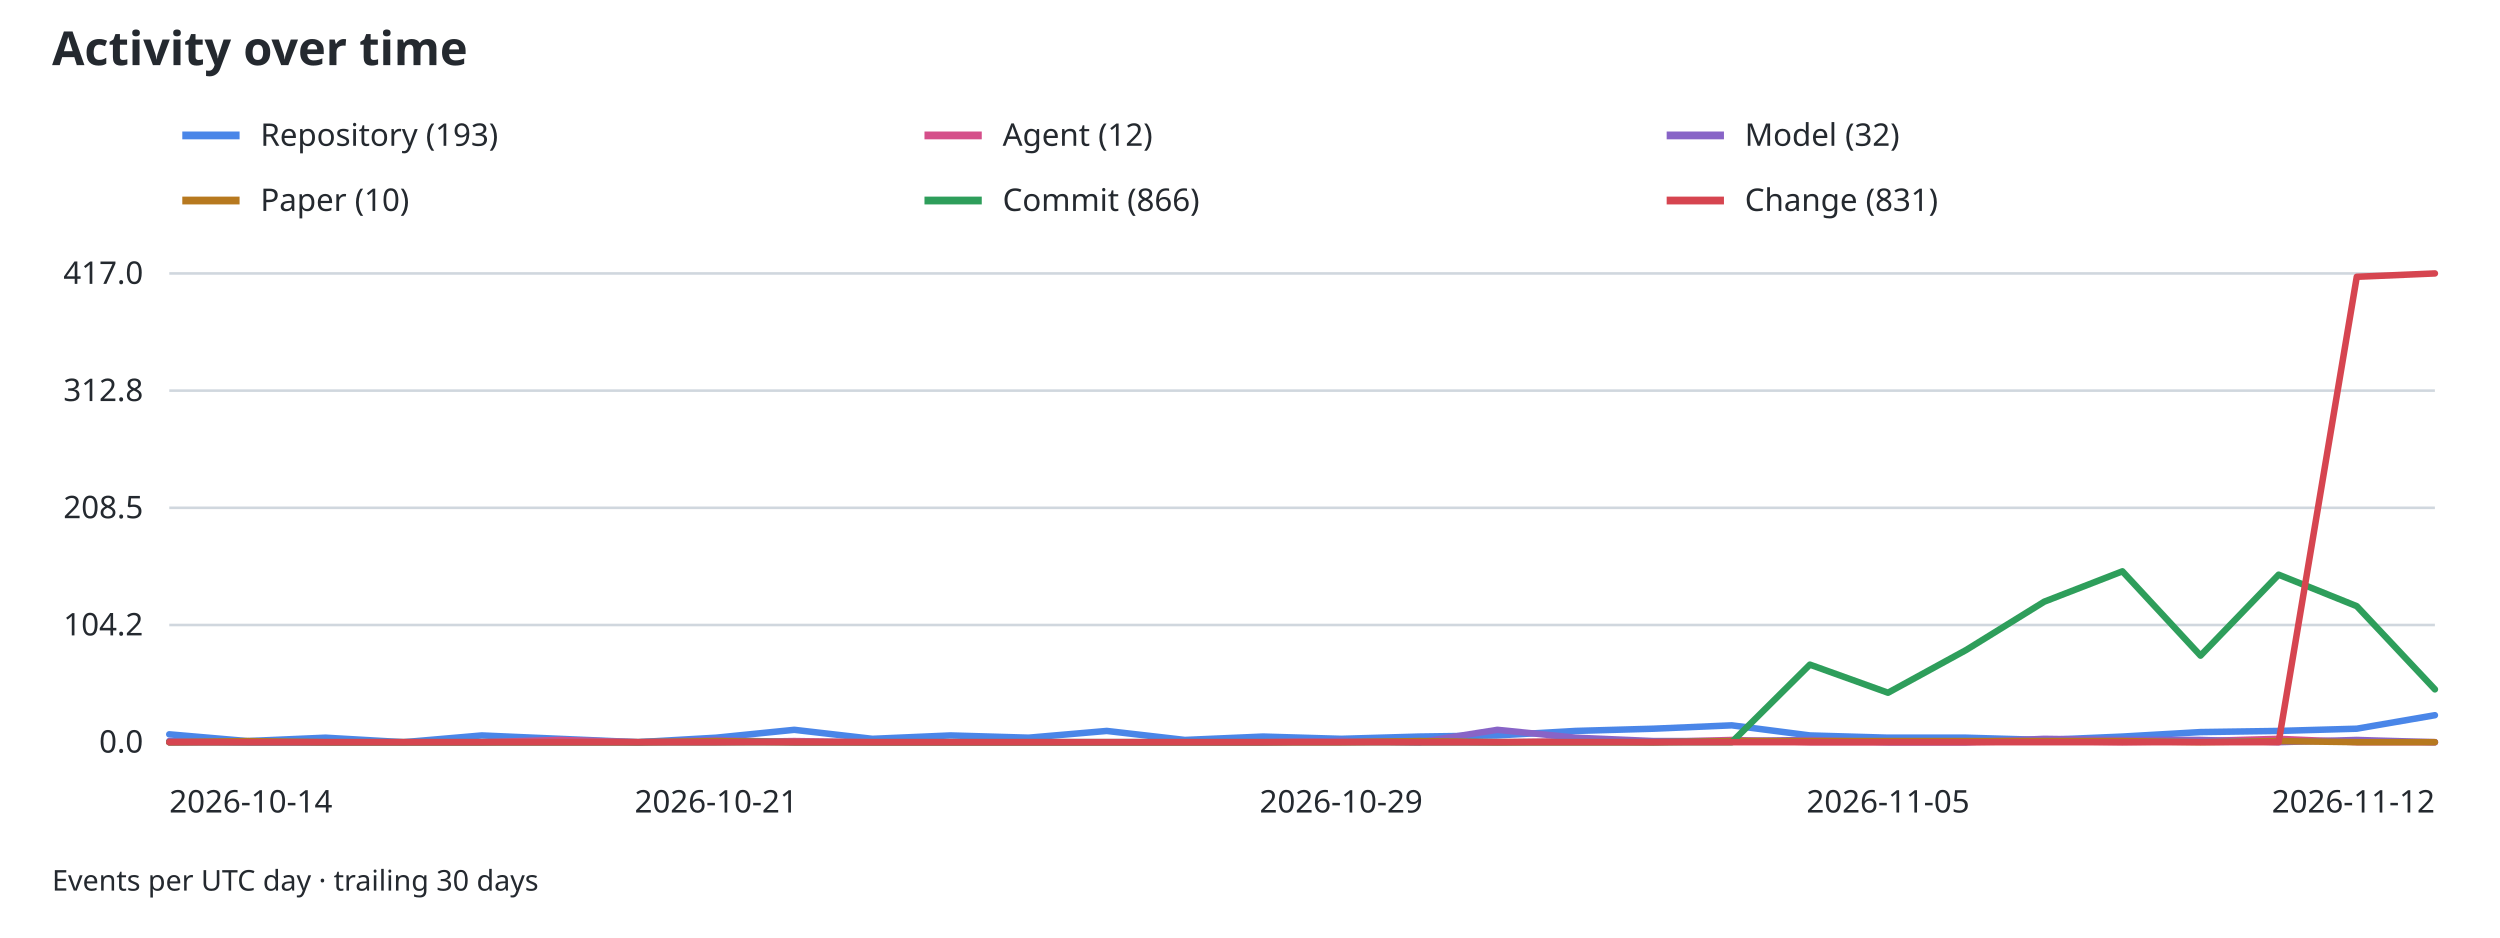
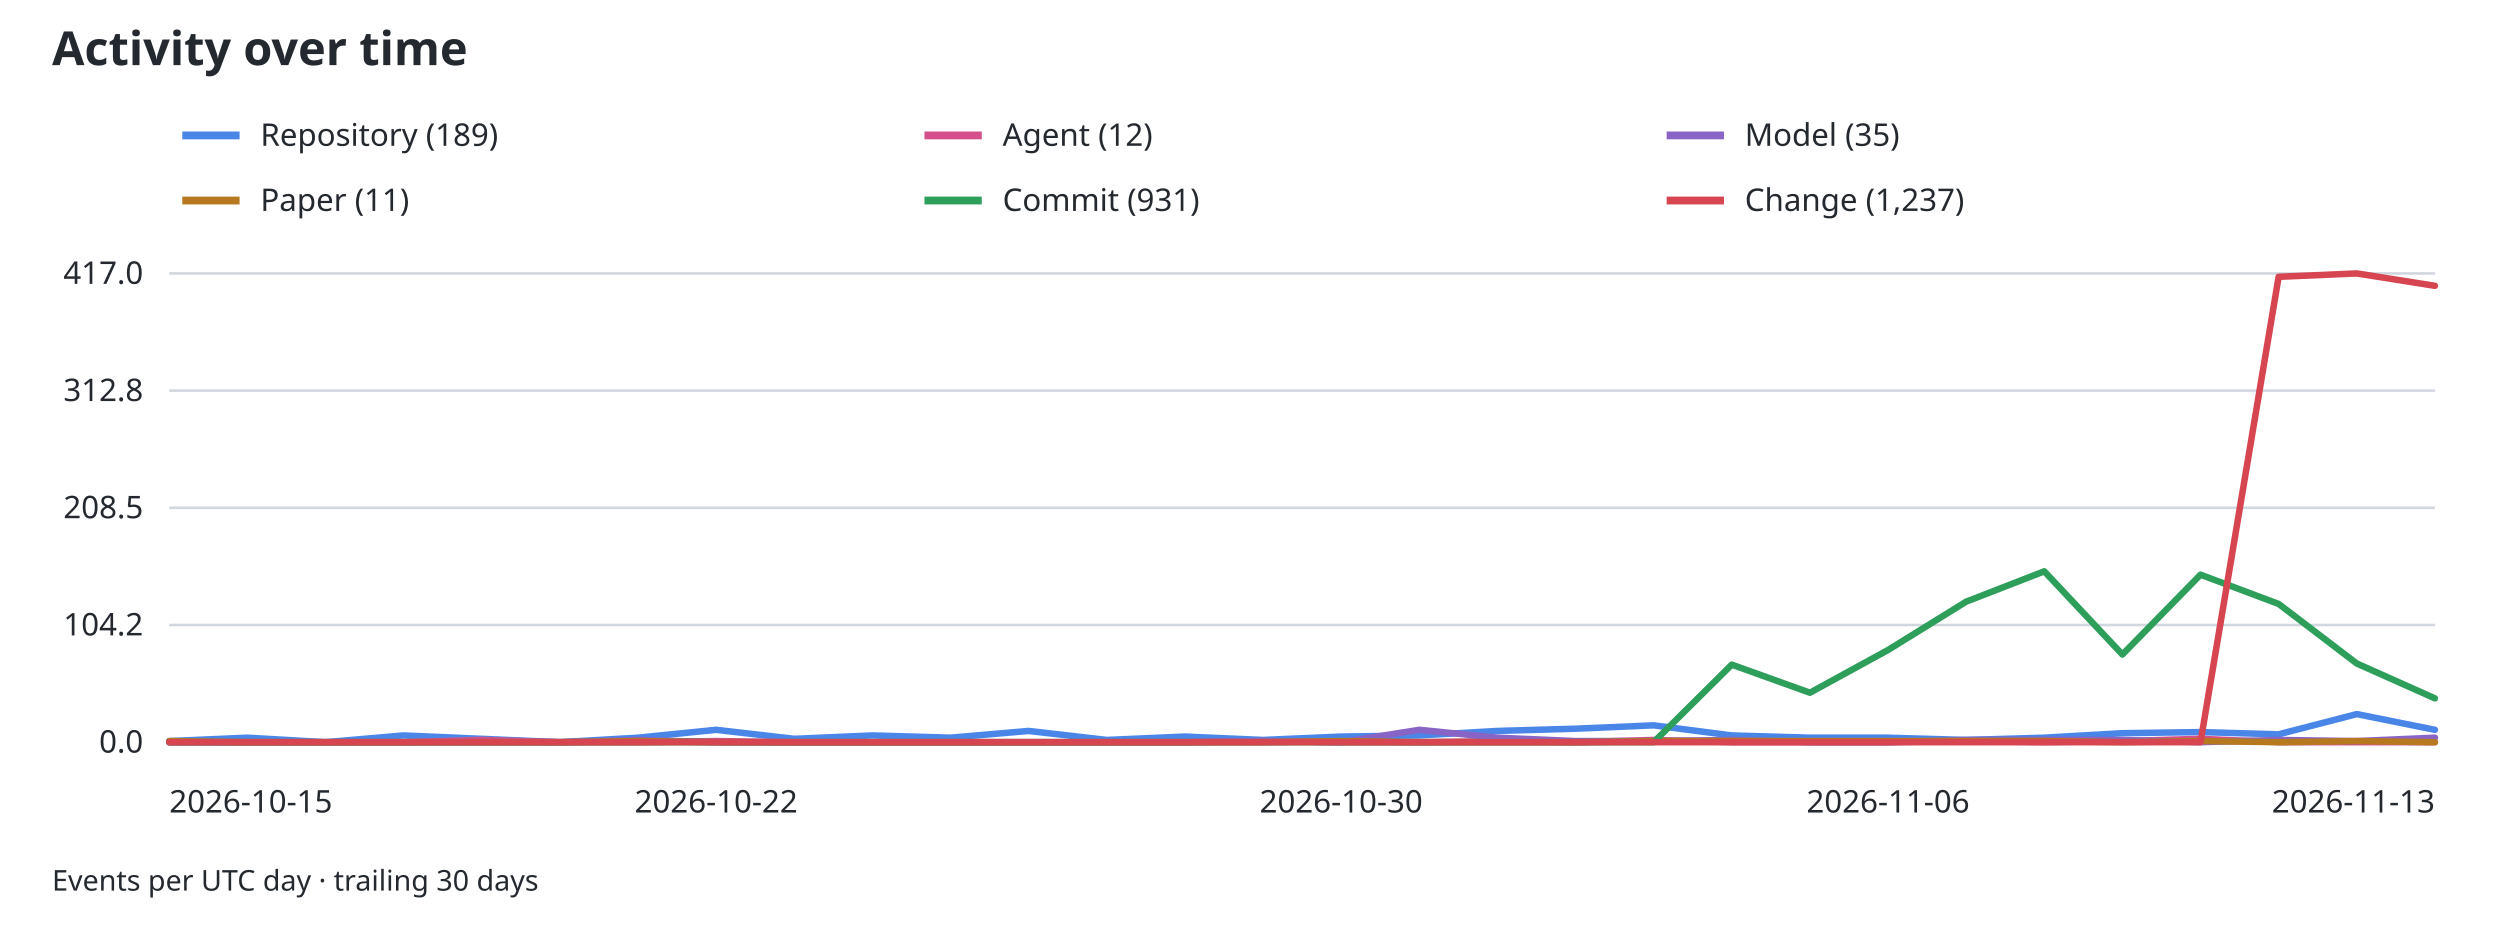
<svg xmlns="http://www.w3.org/2000/svg" width="960" height="360" viewBox="0 0 960 360" role="img" aria-labelledby="activity-title activity-desc">
  <style>
text { font-family: system-ui, sans-serif; font-size: 12px; fill: #24292f; }
.grid { stroke: #d0d7de; stroke-width: 1; }
.axis { stroke: #8c959f; stroke-width: 1; }
@media (prefers-color-scheme: dark) { text { fill: #f0f6fc; } .grid { stroke: #30363d; } }
</style>
  <text x="20" y="25" style="font-size:18px;font-weight:600">Activity over time</text>
  <line x1="70" y1="52" x2="92" y2="52" stroke="#4a86e8" stroke-width="3" />
-   <text x="100" y="56">Repository (193)</text>
+   <text x="100" y="56">Repository (189)</text>
  <line x1="355" y1="52" x2="377" y2="52" stroke="#d54f8a" stroke-width="3" />
  <text x="385" y="56">Agent (12)</text>
  <line x1="640" y1="52" x2="662" y2="52" stroke="#8864c7" stroke-width="3" />
-   <text x="670" y="56">Model (32)</text>
+   <text x="670" y="56">Model (35)</text>
  <line x1="70" y1="77" x2="92" y2="77" stroke="#b7791f" stroke-width="3" />
-   <text x="100" y="81">Paper (10)</text>
+   <text x="100" y="81">Paper (11)</text>
  <line x1="355" y1="77" x2="377" y2="77" stroke="#2e9e5b" stroke-width="3" />
-   <text x="385" y="81">Commit (866)</text>
+   <text x="385" y="81">Commit (931)</text>
  <line x1="640" y1="77" x2="662" y2="77" stroke="#d64550" stroke-width="3" />
-   <text x="670" y="81">Change (831)</text>
+   <text x="670" y="81">Change (1,237)</text>
  <line class="grid" x1="65" y1="285.00" x2="935" y2="285.00" />
  <text x="55" y="289.00" text-anchor="end">0.0</text>
  <line class="grid" x1="65" y1="240.00" x2="935" y2="240.00" />
  <text x="55" y="244.00" text-anchor="end">104.2</text>
  <line class="grid" x1="65" y1="195.00" x2="935" y2="195.00" />
  <text x="55" y="199.00" text-anchor="end">208.5</text>
  <line class="grid" x1="65" y1="150.00" x2="935" y2="150.00" />
  <text x="55" y="154.00" text-anchor="end">312.8</text>
  <line class="grid" x1="65" y1="105.00" x2="935" y2="105.00" />
  <text x="55" y="109.00" text-anchor="end">417.0</text>
  <line class="axis" x1="65" y1="285" x2="935" y2="285" />
-   <text x="65.00" y="312" text-anchor="start">2026-10-14</text>
-   <text x="275.00" y="312" text-anchor="middle">2026-10-21</text>
-   <text x="515.00" y="312" text-anchor="middle">2026-10-29</text>
-   <text x="725.00" y="312" text-anchor="middle">2026-11-05</text>
-   <text x="935.00" y="312" text-anchor="end">2026-11-12</text>
-   <path data-type="repository" d="M65.00,281.98 L95.00,284.57 L125.00,283.27 L155.00,285.00 L185.00,282.41 L215.00,283.71 L245.00,285.00 L275.00,283.27 L305.00,280.25 L335.00,283.71 L365.00,282.41 L395.00,283.27 L425.00,280.68 L455.00,284.14 L485.00,282.84 L515.00,283.71 L545.00,282.84 L575.00,282.41 L605.00,280.68 L635.00,279.82 L665.00,278.53 L695.00,282.41 L725.00,283.27 L755.00,283.27 L785.00,284.14 L815.00,282.84 L845.00,281.12 L875.00,280.68 L905.00,279.82 L935.00,274.64" fill="none" stroke="#4a86e8" stroke-width="2.5" stroke-linejoin="round" stroke-linecap="round" />
-   <path data-type="agent" d="M65.00,285.00 L95.00,285.00 L125.00,285.00 L155.00,285.00 L185.00,285.00 L215.00,284.14 L245.00,285.00 L275.00,285.00 L305.00,284.57 L335.00,285.00 L365.00,285.00 L395.00,285.00 L425.00,285.00 L455.00,285.00 L485.00,285.00 L515.00,284.57 L545.00,285.00 L575.00,285.00 L605.00,284.57 L635.00,285.00 L665.00,284.14 L695.00,285.00 L725.00,285.00 L755.00,285.00 L785.00,284.57 L815.00,285.00 L845.00,284.57 L875.00,283.71 L905.00,285.00 L935.00,285.00" fill="none" stroke="#d54f8a" stroke-width="2.5" stroke-linejoin="round" stroke-linecap="round" />
-   <path data-type="model" d="M65.00,284.57 L95.00,285.00 L125.00,285.00 L155.00,285.00 L185.00,285.00 L215.00,285.00 L245.00,285.00 L275.00,284.14 L305.00,285.00 L335.00,285.00 L365.00,285.00 L395.00,285.00 L425.00,285.00 L455.00,285.00 L485.00,285.00 L515.00,284.57 L545.00,285.00 L575.00,280.25 L605.00,283.27 L635.00,284.57 L665.00,284.57 L695.00,284.14 L725.00,285.00 L755.00,285.00 L785.00,283.71 L815.00,284.14 L845.00,284.14 L875.00,285.00 L905.00,284.14 L935.00,285.00" fill="none" stroke="#8864c7" stroke-width="2.5" stroke-linejoin="round" stroke-linecap="round" />
-   <path data-type="paper" d="M65.00,285.00 L95.00,284.57 L125.00,285.00 L155.00,285.00 L185.00,285.00 L215.00,285.00 L245.00,285.00 L275.00,284.57 L305.00,285.00 L335.00,285.00 L365.00,285.00 L395.00,285.00 L425.00,285.00 L455.00,285.00 L485.00,285.00 L515.00,285.00 L545.00,284.57 L575.00,285.00 L605.00,285.00 L635.00,285.00 L665.00,284.57 L695.00,284.57 L725.00,284.57 L755.00,284.57 L785.00,284.57 L815.00,284.57 L845.00,285.00 L875.00,284.57 L905.00,285.00 L935.00,285.00" fill="none" stroke="#b7791f" stroke-width="2.5" stroke-linejoin="round" stroke-linecap="round" />
-   <path data-type="commit" d="M65.00,285.00 L95.00,285.00 L125.00,285.00 L155.00,285.00 L185.00,285.00 L215.00,285.00 L245.00,285.00 L275.00,285.00 L305.00,285.00 L335.00,285.00 L365.00,285.00 L395.00,285.00 L425.00,285.00 L455.00,285.00 L485.00,285.00 L515.00,285.00 L545.00,285.00 L575.00,285.00 L605.00,285.00 L635.00,285.00 L665.00,285.00 L695.00,255.22 L725.00,266.01 L755.00,249.60 L785.00,231.04 L815.00,219.39 L845.00,251.76 L875.00,220.68 L905.00,232.77 L935.00,264.71" fill="none" stroke="#2e9e5b" stroke-width="2.5" stroke-linejoin="round" stroke-linecap="round" />
-   <path data-type="change" d="M65.00,285.00 L95.00,285.00 L125.00,285.00 L155.00,285.00 L185.00,285.00 L215.00,285.00 L245.00,285.00 L275.00,285.00 L305.00,285.00 L335.00,285.00 L365.00,285.00 L395.00,285.00 L425.00,285.00 L455.00,285.00 L485.00,285.00 L515.00,285.00 L545.00,285.00 L575.00,285.00 L605.00,285.00 L635.00,285.00 L665.00,285.00 L695.00,285.00 L725.00,285.00 L755.00,285.00 L785.00,285.00 L815.00,285.00 L845.00,285.00 L875.00,285.00 L905.00,106.29 L935.00,105.00" fill="none" stroke="#d64550" stroke-width="2.5" stroke-linejoin="round" stroke-linecap="round" />
+   <text x="65.00" y="312" text-anchor="start">2026-10-15</text>
+   <text x="275.00" y="312" text-anchor="middle">2026-10-22</text>
+   <text x="515.00" y="312" text-anchor="middle">2026-10-30</text>
+   <text x="725.00" y="312" text-anchor="middle">2026-11-06</text>
+   <text x="935.00" y="312" text-anchor="end">2026-11-13</text>
+   <path data-type="repository" d="M65.00,284.57 L95.00,283.27 L125.00,285.00 L155.00,282.41 L185.00,283.71 L215.00,285.00 L245.00,283.27 L275.00,280.25 L305.00,283.71 L335.00,282.41 L365.00,283.27 L395.00,280.68 L425.00,284.14 L455.00,282.84 L485.00,284.14 L515.00,282.84 L545.00,282.41 L575.00,280.68 L605.00,279.82 L635.00,278.53 L665.00,282.41 L695.00,283.27 L725.00,283.27 L755.00,284.14 L785.00,283.27 L815.00,281.55 L845.00,281.12 L875.00,281.98 L905.00,274.21 L935.00,280.25" fill="none" stroke="#4a86e8" stroke-width="2.5" stroke-linejoin="round" stroke-linecap="round" />
+   <path data-type="agent" d="M65.00,285.00 L95.00,285.00 L125.00,285.00 L155.00,285.00 L185.00,284.14 L215.00,285.00 L245.00,285.00 L275.00,284.57 L305.00,285.00 L335.00,285.00 L365.00,285.00 L395.00,285.00 L425.00,285.00 L455.00,285.00 L485.00,284.57 L515.00,285.00 L545.00,285.00 L575.00,284.57 L605.00,285.00 L635.00,284.14 L665.00,285.00 L695.00,285.00 L725.00,285.00 L755.00,284.57 L785.00,285.00 L815.00,284.57 L845.00,283.71 L875.00,285.00 L905.00,285.00 L935.00,285.00" fill="none" stroke="#d54f8a" stroke-width="2.5" stroke-linejoin="round" stroke-linecap="round" />
+   <path data-type="model" d="M65.00,285.00 L95.00,285.00 L125.00,285.00 L155.00,285.00 L185.00,285.00 L215.00,285.00 L245.00,284.14 L275.00,285.00 L305.00,285.00 L335.00,285.00 L365.00,285.00 L395.00,285.00 L425.00,285.00 L455.00,285.00 L485.00,284.57 L515.00,285.00 L545.00,280.25 L575.00,283.27 L605.00,284.57 L635.00,284.57 L665.00,284.14 L695.00,285.00 L725.00,285.00 L755.00,284.14 L785.00,284.14 L815.00,284.14 L845.00,285.00 L875.00,284.14 L905.00,284.57 L935.00,283.27" fill="none" stroke="#8864c7" stroke-width="2.5" stroke-linejoin="round" stroke-linecap="round" />
+   <path data-type="paper" d="M65.00,284.57 L95.00,285.00 L125.00,285.00 L155.00,285.00 L185.00,285.00 L215.00,285.00 L245.00,284.57 L275.00,285.00 L305.00,285.00 L335.00,285.00 L365.00,285.00 L395.00,285.00 L425.00,285.00 L455.00,285.00 L485.00,285.00 L515.00,284.57 L545.00,285.00 L575.00,285.00 L605.00,285.00 L635.00,284.57 L665.00,284.57 L695.00,284.57 L725.00,284.57 L755.00,284.57 L785.00,284.57 L815.00,285.00 L845.00,284.57 L875.00,285.00 L905.00,284.57 L935.00,285.00" fill="none" stroke="#b7791f" stroke-width="2.5" stroke-linejoin="round" stroke-linecap="round" />
+   <path data-type="commit" d="M65.00,285.00 L95.00,285.00 L125.00,285.00 L155.00,285.00 L185.00,285.00 L215.00,285.00 L245.00,285.00 L275.00,285.00 L305.00,285.00 L335.00,285.00 L365.00,285.00 L395.00,285.00 L425.00,285.00 L455.00,285.00 L485.00,285.00 L515.00,285.00 L545.00,285.00 L575.00,285.00 L605.00,285.00 L635.00,285.00 L665.00,255.22 L695.00,266.01 L725.00,249.60 L755.00,231.04 L785.00,219.39 L815.00,251.33 L845.00,220.68 L875.00,231.91 L905.00,254.78 L935.00,268.17" fill="none" stroke="#2e9e5b" stroke-width="2.5" stroke-linejoin="round" stroke-linecap="round" />
+   <path data-type="change" d="M65.00,285.00 L95.00,285.00 L125.00,285.00 L155.00,285.00 L185.00,285.00 L215.00,285.00 L245.00,285.00 L275.00,285.00 L305.00,285.00 L335.00,285.00 L365.00,285.00 L395.00,285.00 L425.00,285.00 L455.00,285.00 L485.00,285.00 L515.00,285.00 L545.00,285.00 L575.00,285.00 L605.00,285.00 L635.00,285.00 L665.00,285.00 L695.00,285.00 L725.00,285.00 L755.00,285.00 L785.00,285.00 L815.00,285.00 L845.00,285.00 L875.00,106.29 L905.00,105.00 L935.00,109.75" fill="none" stroke="#d64550" stroke-width="2.5" stroke-linejoin="round" stroke-linecap="round" />
  <text x="20" y="342" style="font-size:11px">Events per UTC day · trailing 30 days</text>
</svg>
